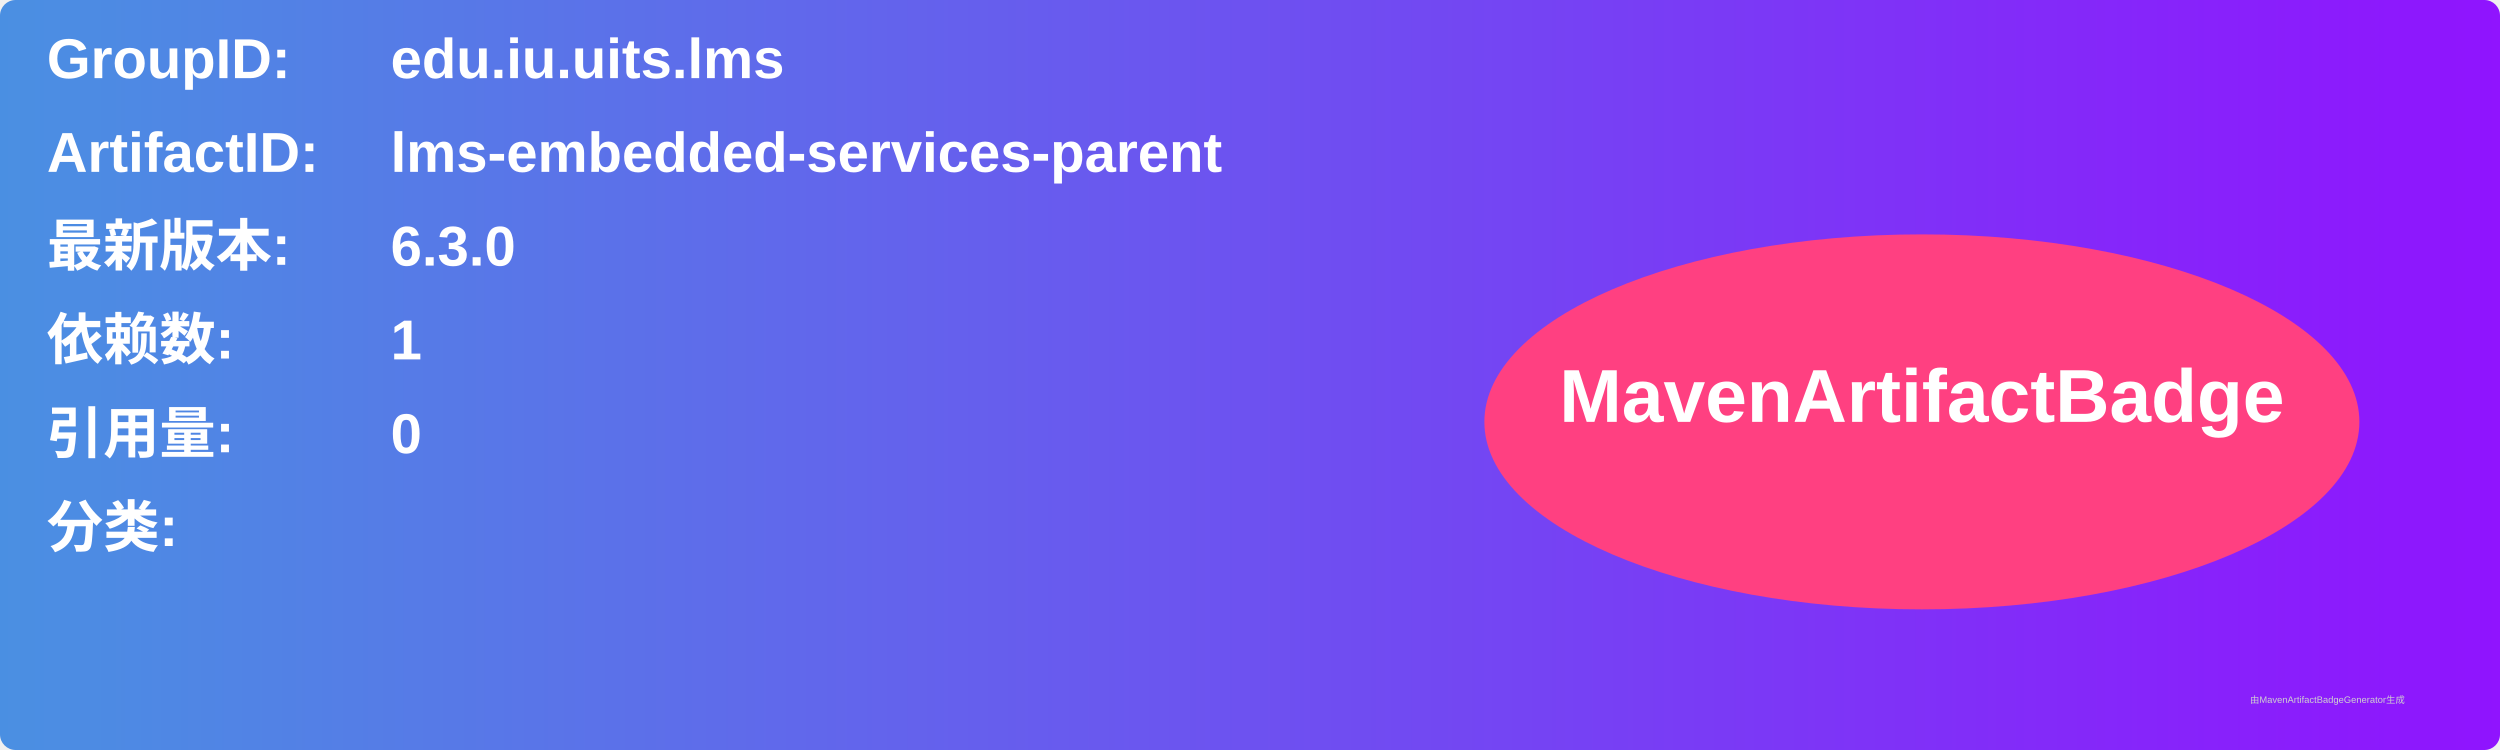
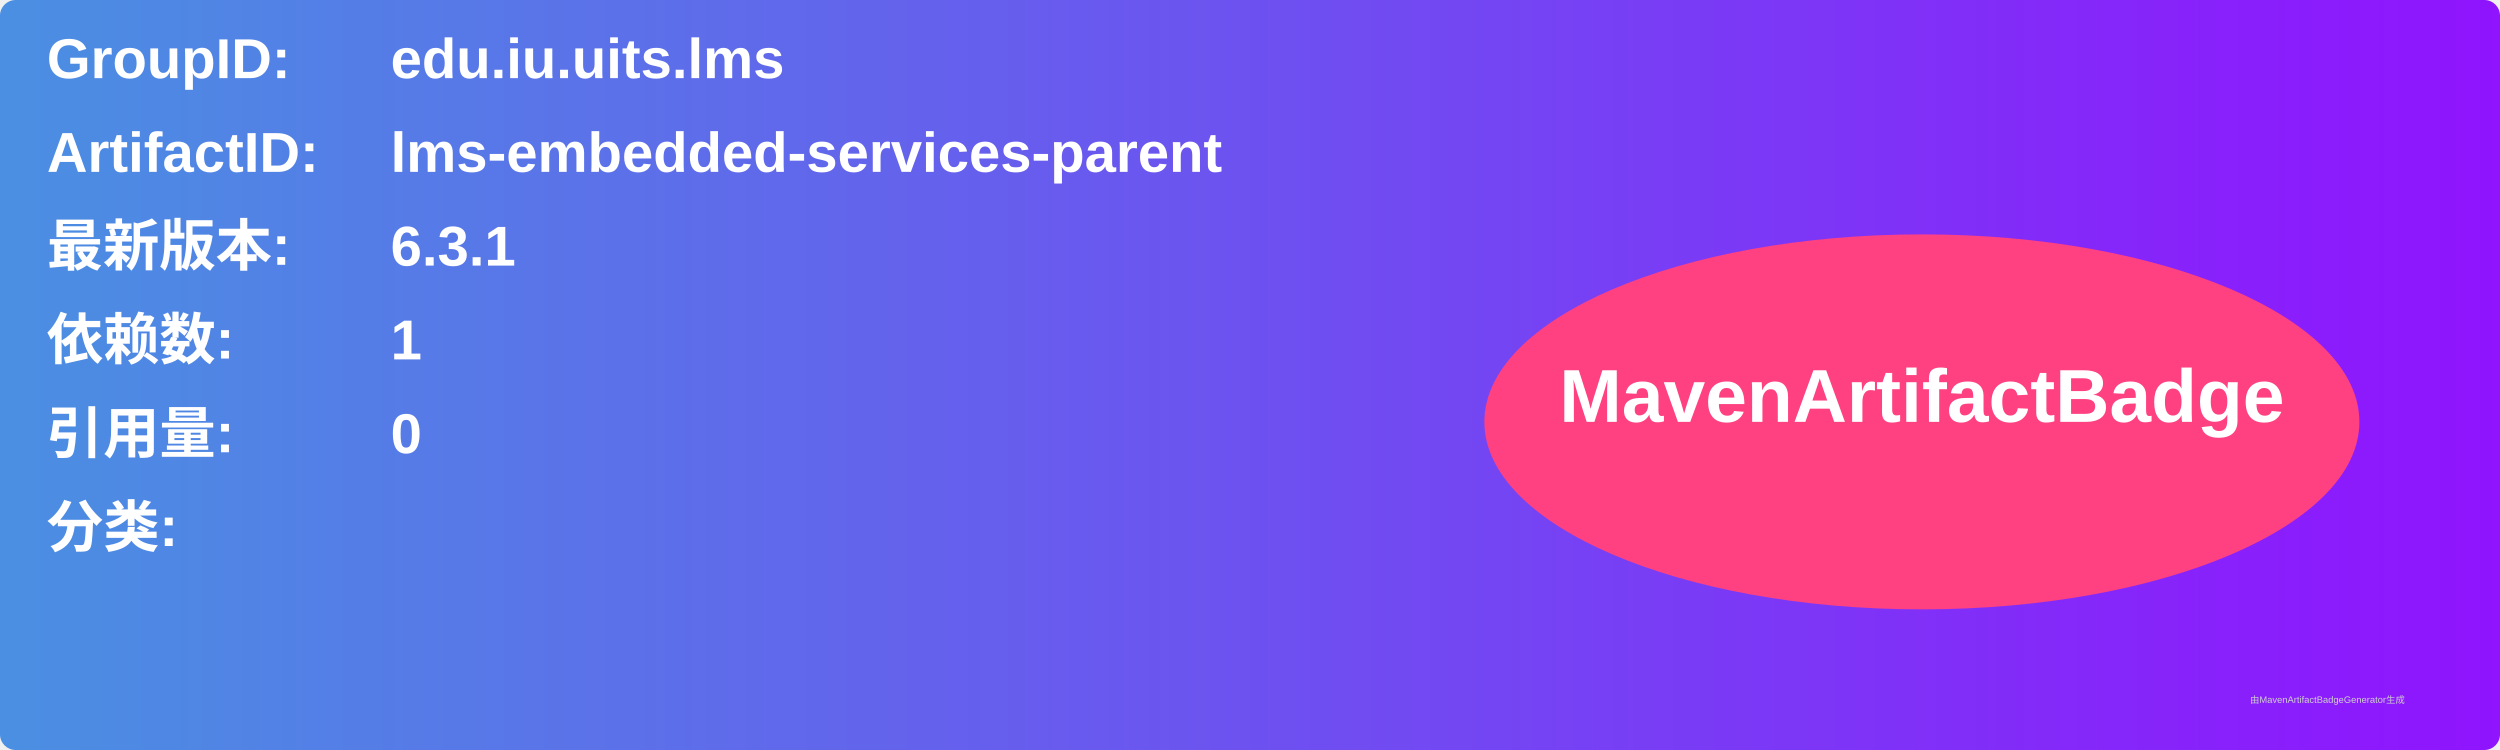
<svg xmlns="http://www.w3.org/2000/svg" width="800" height="240" viewBox="0 0 800 240">
  <linearGradient id="grad" x1="0%" y1="0%" x2="100%" y2="0%">
    <stop offset="0%" stop-color="#4a90e2" />
    <stop offset="100%" stop-color="#9013fe" />
  </linearGradient>
  <rect width="100%" height="100%" rx="5" ry="5" fill="url(#grad)" />
  <g transform="translate(15, 15)">
    <text x="0" y="10" font-family="Arial" font-size="18" fill="white" font-weight="bold" width="260">GroupID:</text>
    <text x="110" y="10" font-family="Arial" font-size="18" fill="white" font-weight="bold" width="460">edu.iu.uits.lms</text>
    <text x="0" y="40" font-family="Arial" font-size="18" fill="white" font-weight="bold" width="260">ArtifactID:</text>
    <text x="110" y="40" font-family="Arial" font-size="18" fill="white" font-weight="bold" width="460">lms-embedded-services-parent</text>
    <text x="0" y="70" font-family="Arial" font-size="18" fill="white" font-weight="bold">最新版本:</text>
    <text x="110" y="70" font-family="Arial" font-size="18" fill="white" font-weight="bold">
-       <tspan font-weight="bold">6.3.0</tspan>
+       <tspan font-weight="bold">6.3.1</tspan>
    </text>
    <text x="0" y="100" font-family="Arial" font-size="18" fill="white" font-weight="bold">依赖数: </text>
    <text x="110" y="100" font-family="Arial" font-size="18" fill="white">
      <tspan font-weight="bold">1</tspan>
    </text>
    <text x="0" y="130" font-family="Arial" font-size="18" fill="white" font-weight="bold">引用量: </text>
    <text x="110" y="130" font-family="Arial" font-size="18" fill="white">
      <tspan font-weight="bold">0</tspan>
    </text>
    <text x="0" y="160" font-family="Arial" font-size="18" fill="white" font-weight="bold">分类:</text>
    <text x="10" y="190" font-family="Arial" font-size="10" fill="white">
      <tspan font-weight="bold" />
    </text>
    <ellipse cx="600" cy="120" rx="140" ry="60" fill="#ff4081" />
    <text x="600" y="120" text-anchor="middle" font-family="Arial" font-size="24" fill="white" font-weight="bold">MavenArtifactBadge</text>
  </g>
  <text x="720" y="225" font-family="Arial" font-size="3" fill="#d0d0d0">由MavenArtifactBadgeGenerator生成</text>
</svg>
